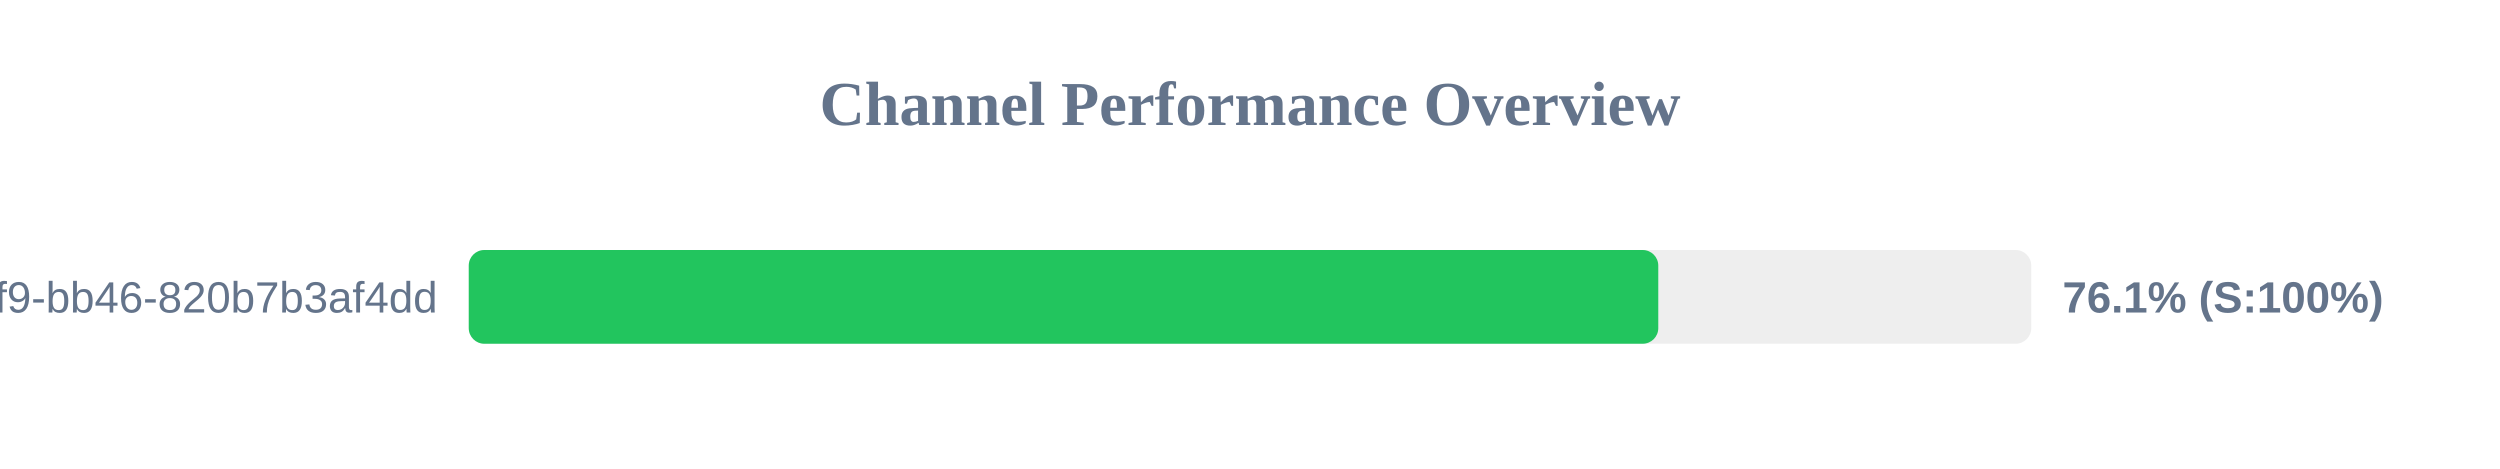
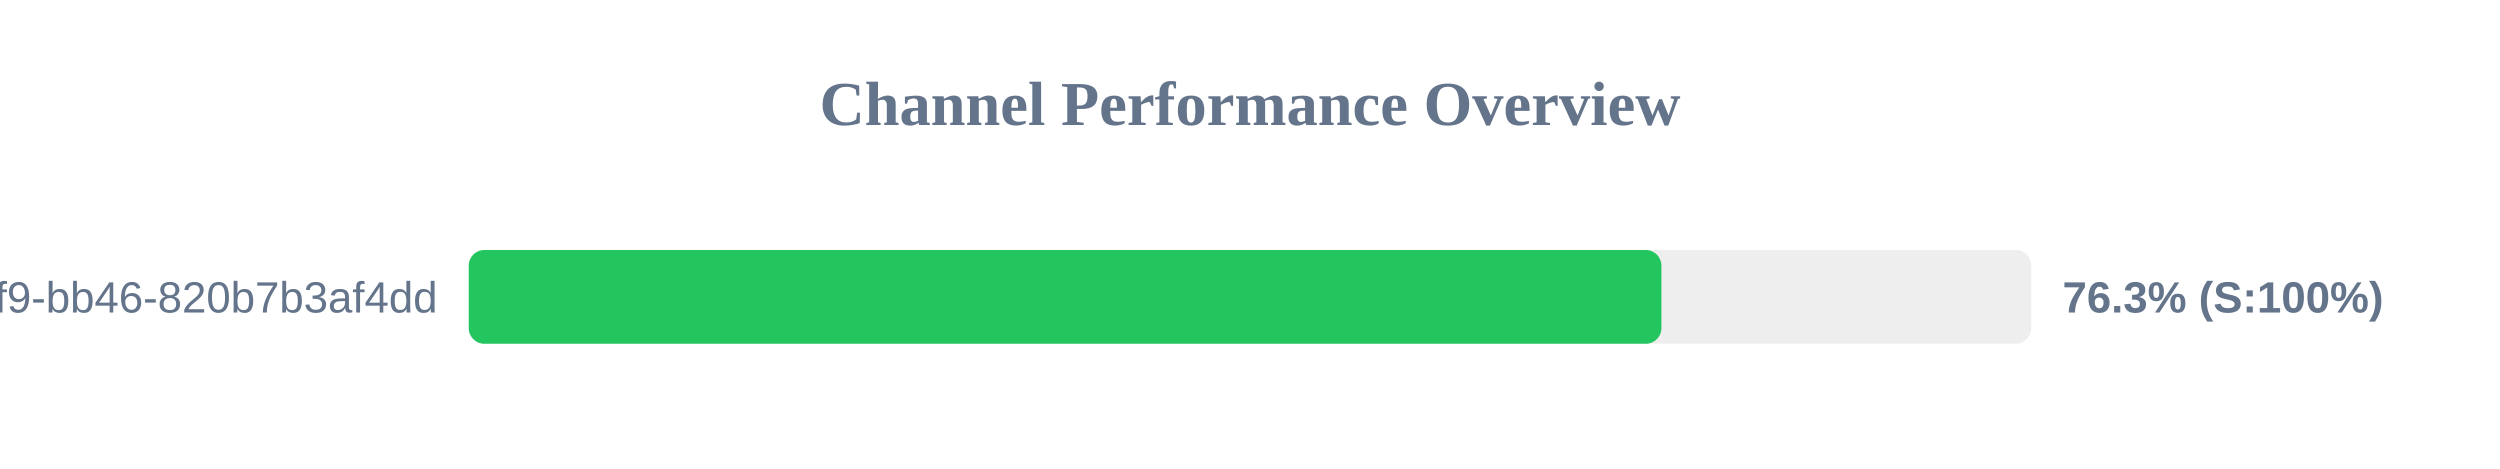
<svg xmlns="http://www.w3.org/2000/svg" width="800" height="150" version="1.1">
  <style>
        .row { font: 14px Arial; fill: #64748b; }
        .score { font: bold 14px Arial; fill: #64748b; }
    </style>
  <text x="400" y="40" text-anchor="middle" font-size="20px" font-weight="bold" fill="#64748b">Channel Performance Overview</text>
  <rect x="150" y="80" width="500" height="30" fill="#eee" rx="5" />
-   <rect x="150" y="80" width="380.65" height="30" fill="#22c55e" rx="5" />
+   <rect x="150" y="80" width="381.65" height="30" fill="#22c55e" rx="5" />
  <text x="140" y="100" text-anchor="end" class="row">?uuid=80b2ac81-ba69-41f9-bb46-820b7b3af4dd</text>
-   <text x="660" y="100" text-anchor="start" class="score">76.1% (S:100%)</text>
+   <text x="660" y="100" text-anchor="start" class="score">76.3% (S:100%)</text>
</svg>
